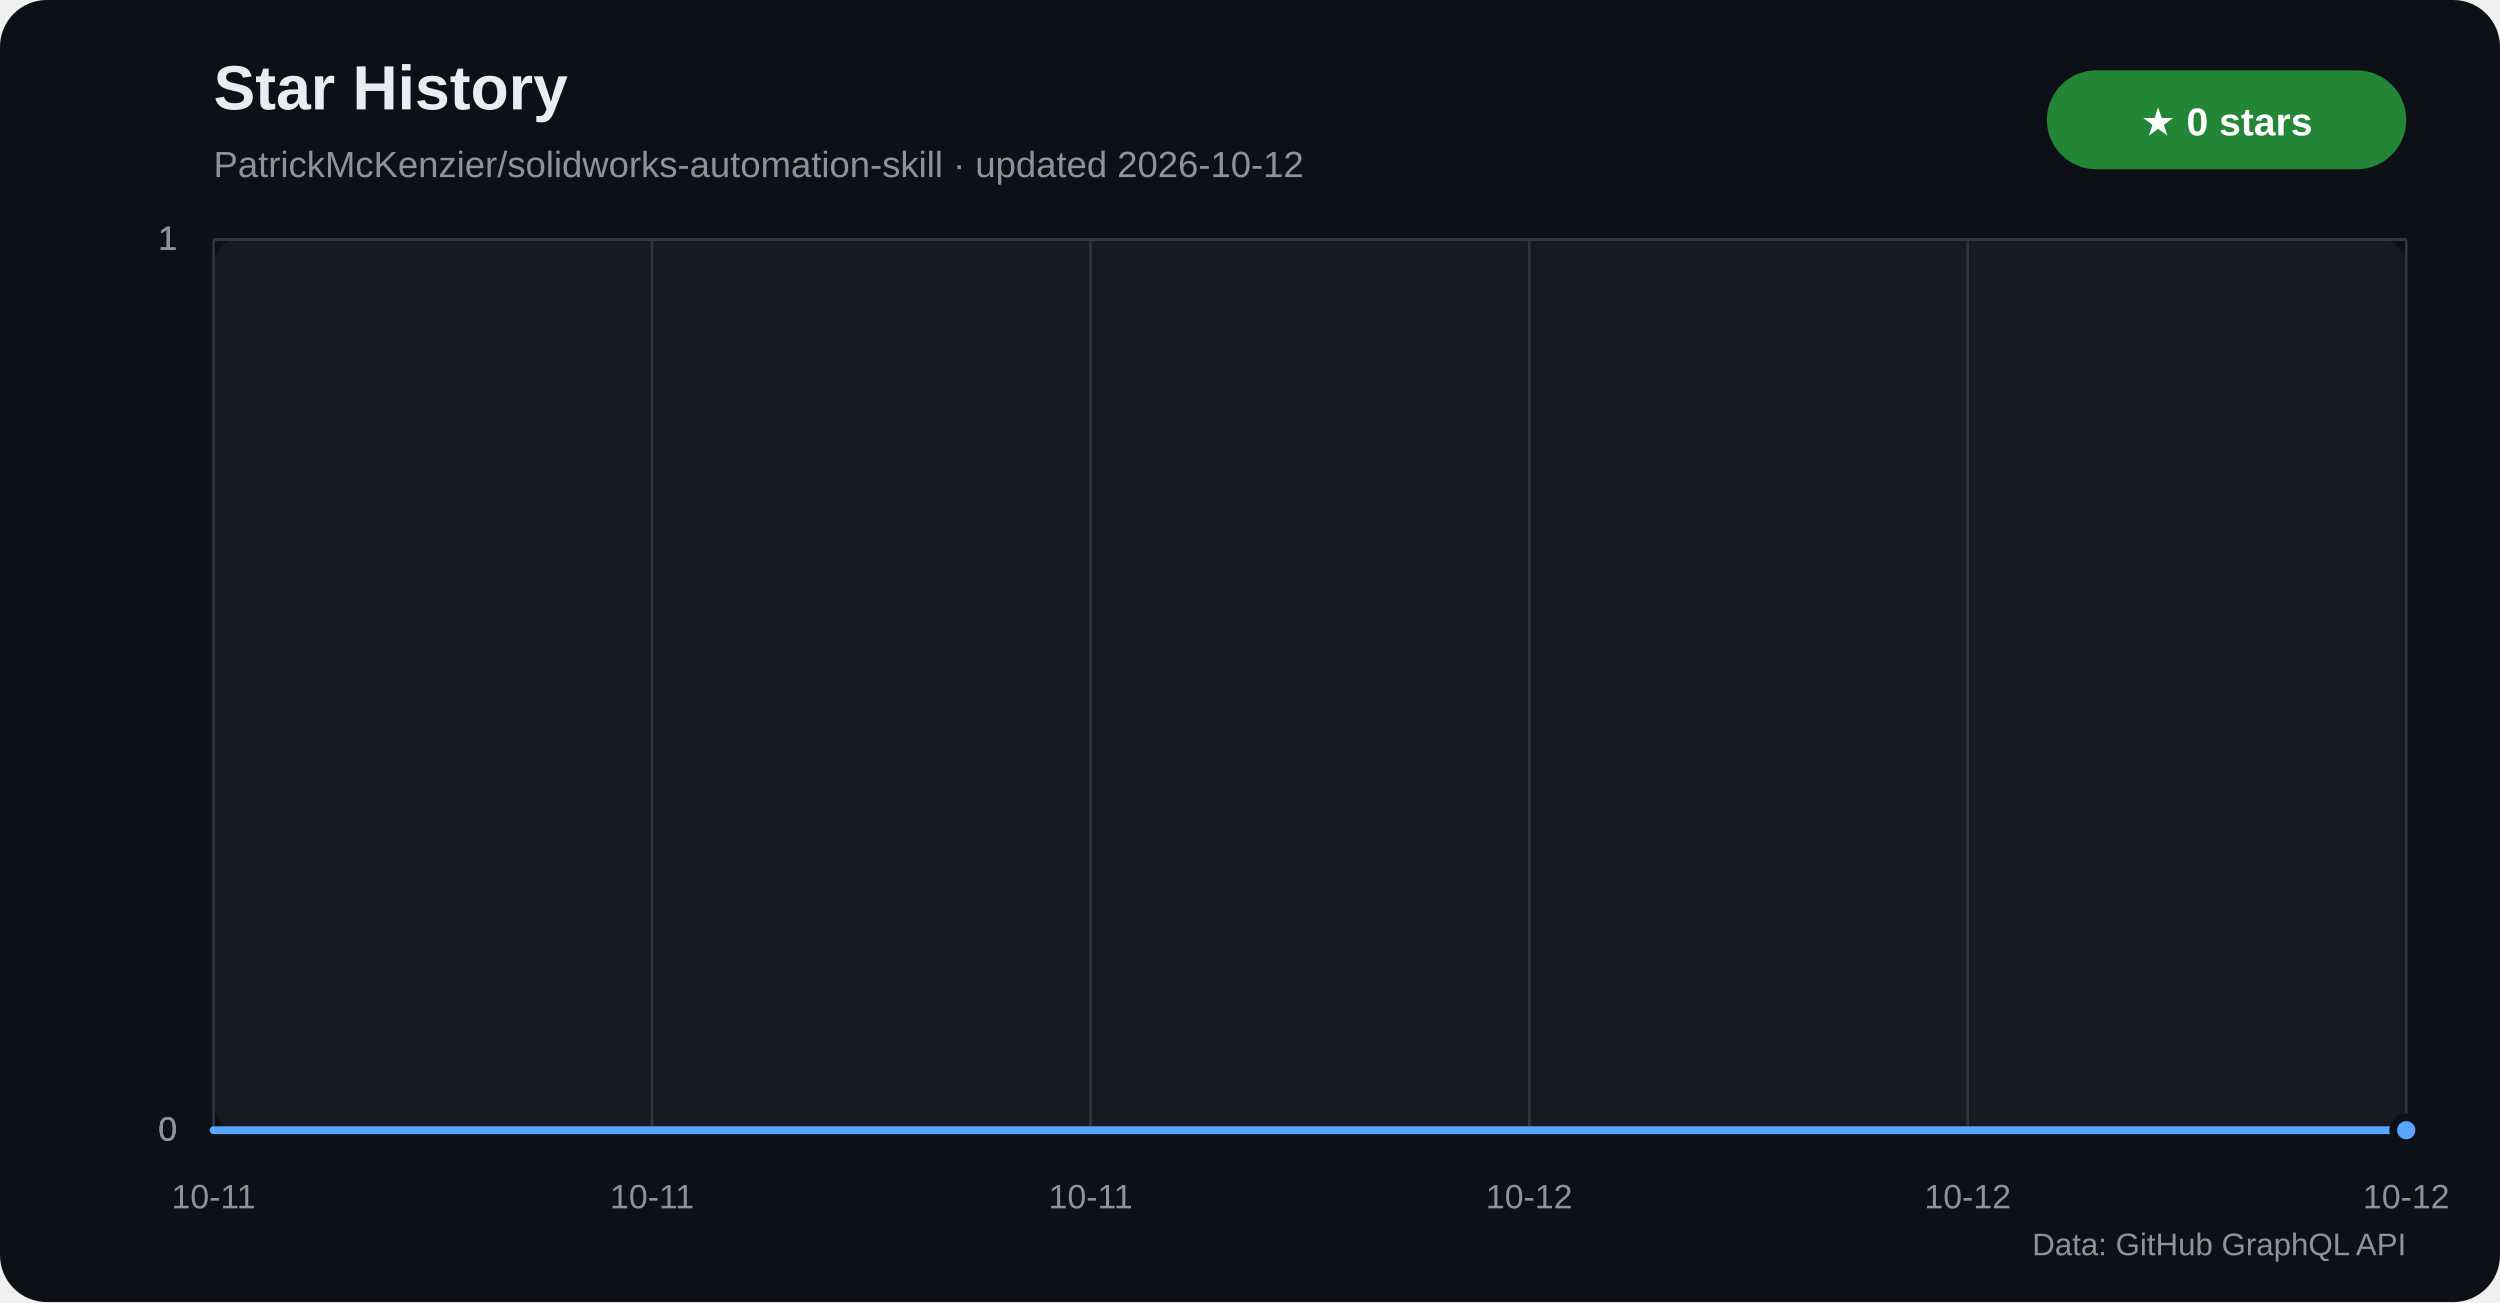
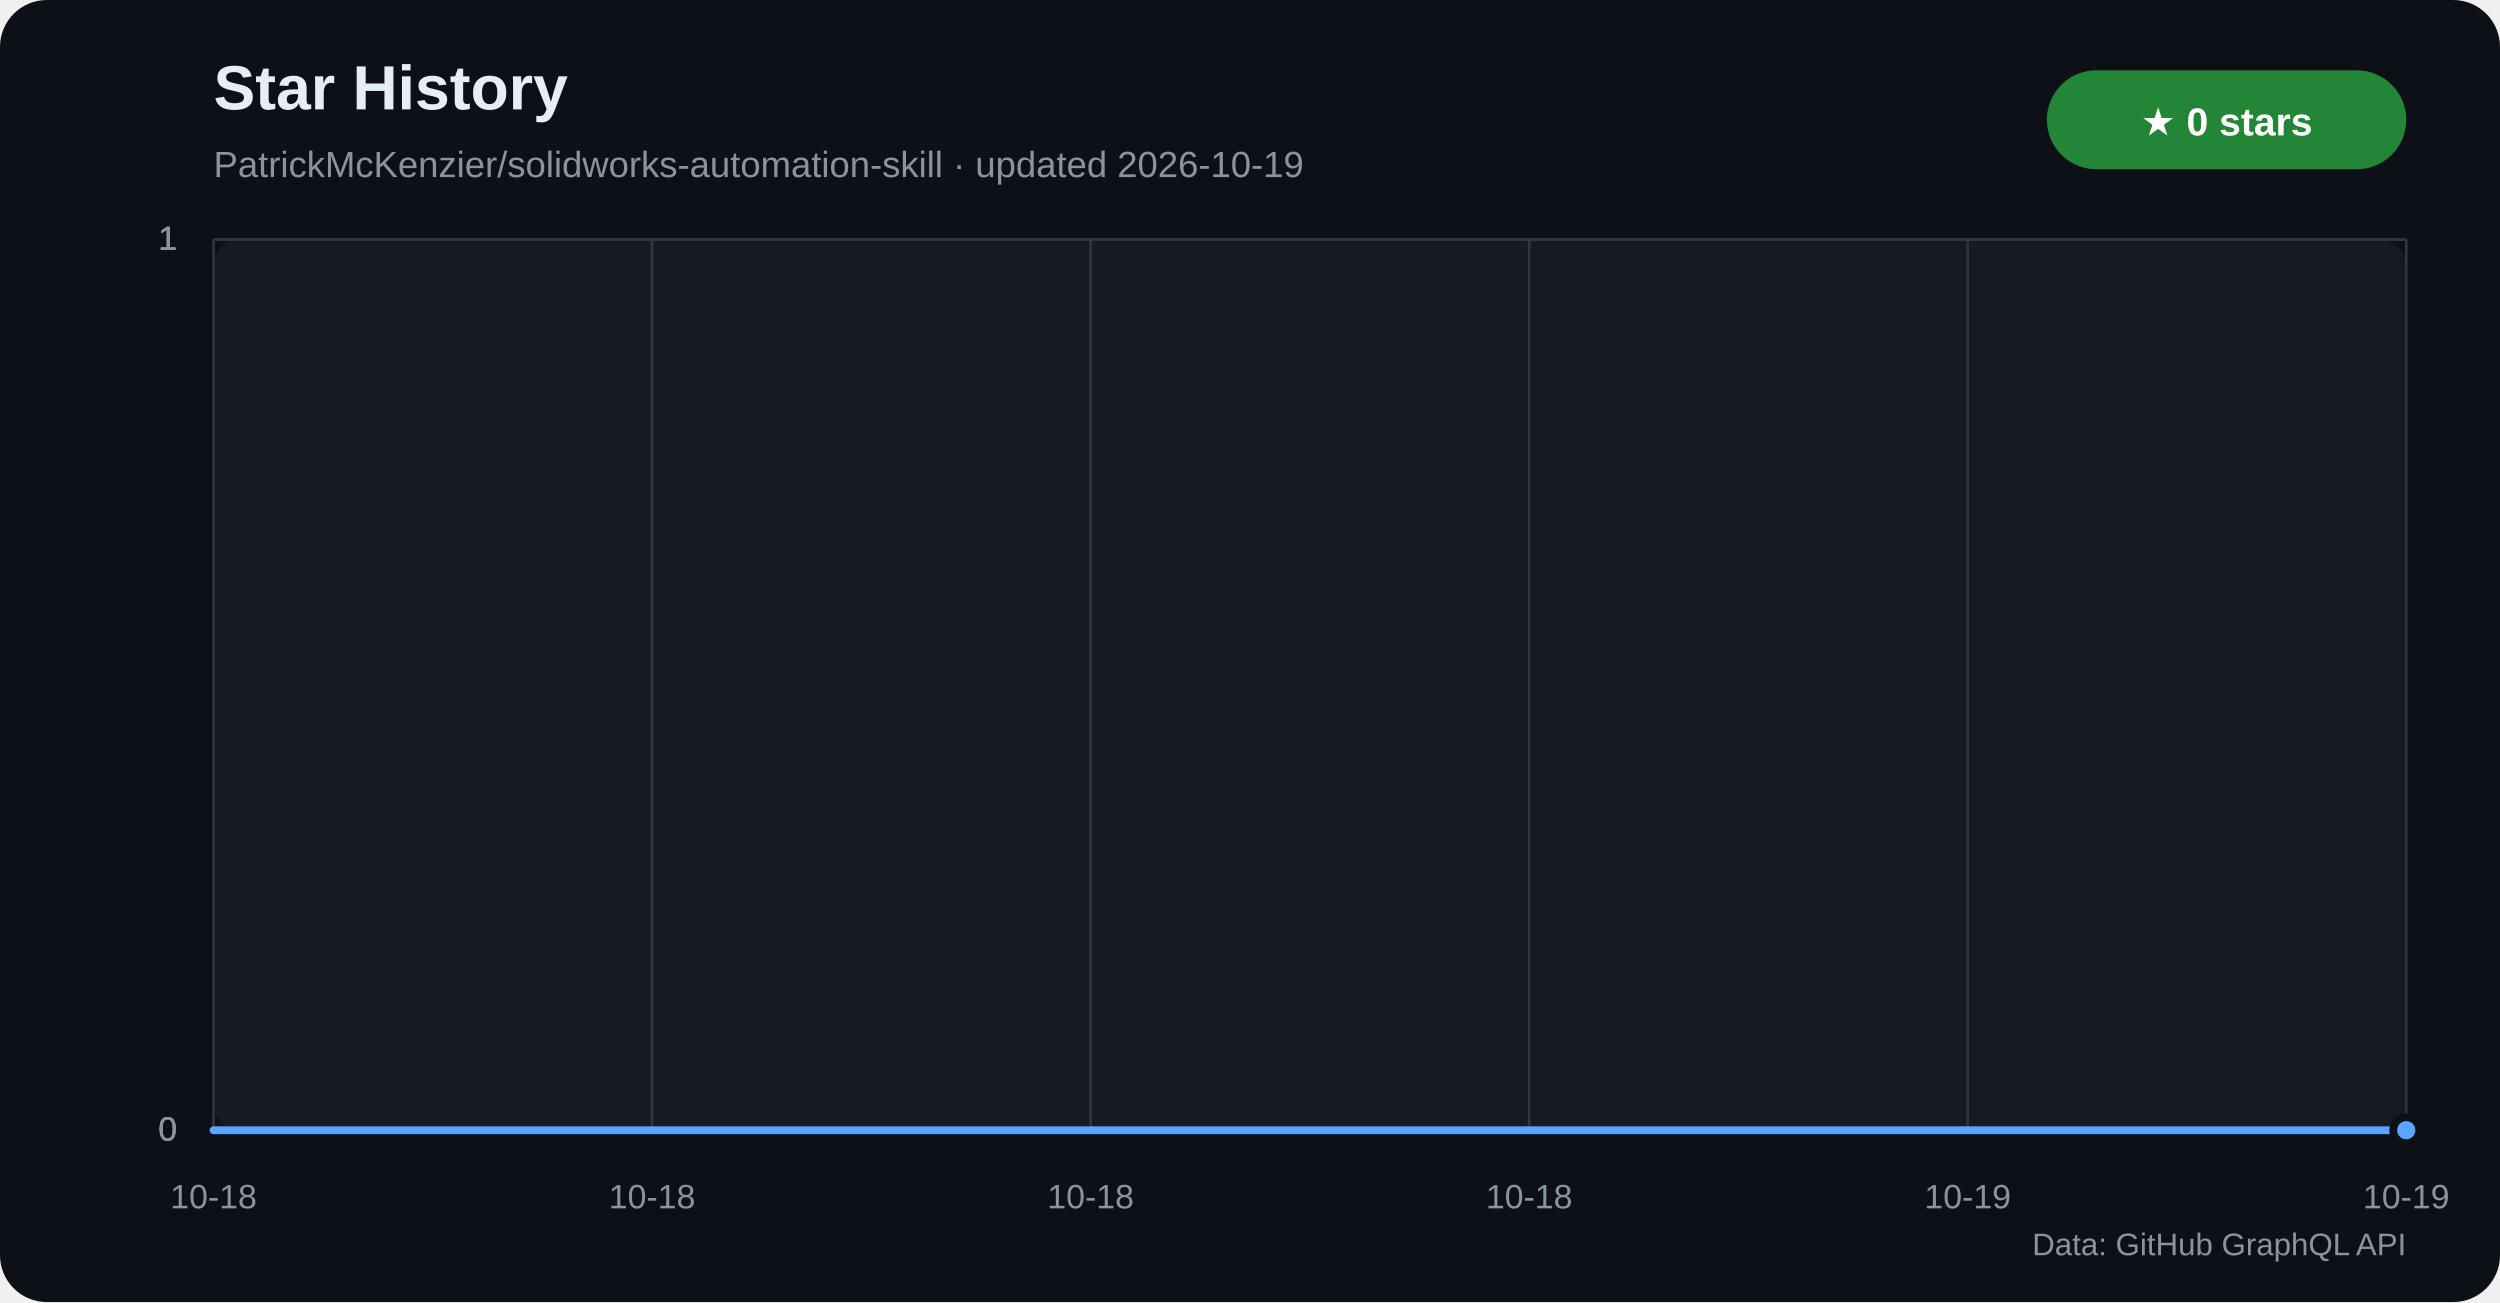
<svg xmlns="http://www.w3.org/2000/svg" width="960" height="500" viewBox="0 0 960 500" role="img" aria-labelledby="title desc">
  <defs>
    <linearGradient id="star-area" x1="0" y1="0" x2="0" y2="1">
      <stop offset="0%" stop-color="#1f6feb" stop-opacity="0.42" />
      <stop offset="100%" stop-color="#1f6feb" stop-opacity="0.04" />
    </linearGradient>
  </defs>
  <rect width="960" height="500" rx="18" fill="#0d1117" />
  <rect x="82" y="92" width="842" height="342" rx="10" fill="#161b22" />
  <text x="82" y="42" fill="#e6edf3" font-family="Segoe UI,Arial,sans-serif" font-size="24" font-weight="700">Star History</text>
-   <text x="82" y="68" fill="#8b949e" font-family="Segoe UI,Arial,sans-serif" font-size="14">PatrickMcKenzier/solidworks-automation-skill · updated 2026-10-12</text>
+   <text x="82" y="68" fill="#8b949e" font-family="Segoe UI,Arial,sans-serif" font-size="14">PatrickMcKenzier/solidworks-automation-skill · updated 2026-10-19</text>
  <rect x="786" y="27" width="138" height="38" rx="19" fill="#238636" />
  <text x="855" y="52" text-anchor="middle" fill="#ffffff" font-family="Segoe UI,Arial,sans-serif" font-size="15" font-weight="700">★ 0 stars</text>
  <g font-family="Segoe UI,Arial,sans-serif">
    <line x1="82" y1="434.0" x2="924" y2="434.0" stroke="#30363d" />
    <text x="68" y="438.0" text-anchor="end" fill="#8b949e" font-size="13">0</text>
    <line x1="82" y1="434.0" x2="924" y2="434.0" stroke="#30363d" />
    <text x="68" y="438.0" text-anchor="end" fill="#8b949e" font-size="13">0</text>
    <line x1="82" y1="434.0" x2="924" y2="434.0" stroke="#30363d" />
    <text x="68" y="438.0" text-anchor="end" fill="#8b949e" font-size="13">0</text>
    <line x1="82" y1="92.0" x2="924" y2="92.0" stroke="#30363d" />
    <text x="68" y="96.0" text-anchor="end" fill="#8b949e" font-size="13">1</text>
    <line x1="82" y1="92.0" x2="924" y2="92.0" stroke="#30363d" />
    <text x="68" y="96.0" text-anchor="end" fill="#8b949e" font-size="13">1</text>
    <line x1="82" y1="92.0" x2="924" y2="92.0" stroke="#30363d" />
    <text x="68" y="96.0" text-anchor="end" fill="#8b949e" font-size="13">1</text>
    <line x1="82.0" y1="92" x2="82.0" y2="434" stroke="#30363d" />
-     <text x="82.0" y="464" text-anchor="middle" fill="#8b949e" font-size="13">10-11</text>
+     <text x="82.0" y="464" text-anchor="middle" fill="#8b949e" font-size="13">10-18</text>
    <line x1="250.4" y1="92" x2="250.4" y2="434" stroke="#30363d" />
-     <text x="250.4" y="464" text-anchor="middle" fill="#8b949e" font-size="13">10-11</text>
+     <text x="250.4" y="464" text-anchor="middle" fill="#8b949e" font-size="13">10-18</text>
    <line x1="418.8" y1="92" x2="418.8" y2="434" stroke="#30363d" />
-     <text x="418.8" y="464" text-anchor="middle" fill="#8b949e" font-size="13">10-11</text>
+     <text x="418.8" y="464" text-anchor="middle" fill="#8b949e" font-size="13">10-18</text>
    <line x1="587.2" y1="92" x2="587.2" y2="434" stroke="#30363d" />
-     <text x="587.2" y="464" text-anchor="middle" fill="#8b949e" font-size="13">10-12</text>
+     <text x="587.2" y="464" text-anchor="middle" fill="#8b949e" font-size="13">10-18</text>
    <line x1="755.6" y1="92" x2="755.6" y2="434" stroke="#30363d" />
-     <text x="755.6" y="464" text-anchor="middle" fill="#8b949e" font-size="13">10-12</text>
+     <text x="755.6" y="464" text-anchor="middle" fill="#8b949e" font-size="13">10-19</text>
    <line x1="924.0" y1="92" x2="924.0" y2="434" stroke="#30363d" />
-     <text x="924.0" y="464" text-anchor="middle" fill="#8b949e" font-size="13">10-12</text>
+     <text x="924.0" y="464" text-anchor="middle" fill="#8b949e" font-size="13">10-19</text>
  </g>
  <polygon points="82,434 82.0,434.0 924.0,434.0 924,434" fill="url(#star-area)" />
  <polyline points="82.0,434.0 924.0,434.0" fill="none" stroke="#58a6ff" stroke-width="3" stroke-linecap="round" stroke-linejoin="round" />
  <circle cx="924.0" cy="434.0" r="5" fill="#58a6ff" stroke="#0d1117" stroke-width="3" />
  <text x="924" y="482" text-anchor="end" fill="#8b949e" font-family="Segoe UI,Arial,sans-serif" font-size="12">Data: GitHub GraphQL API</text>
</svg>
